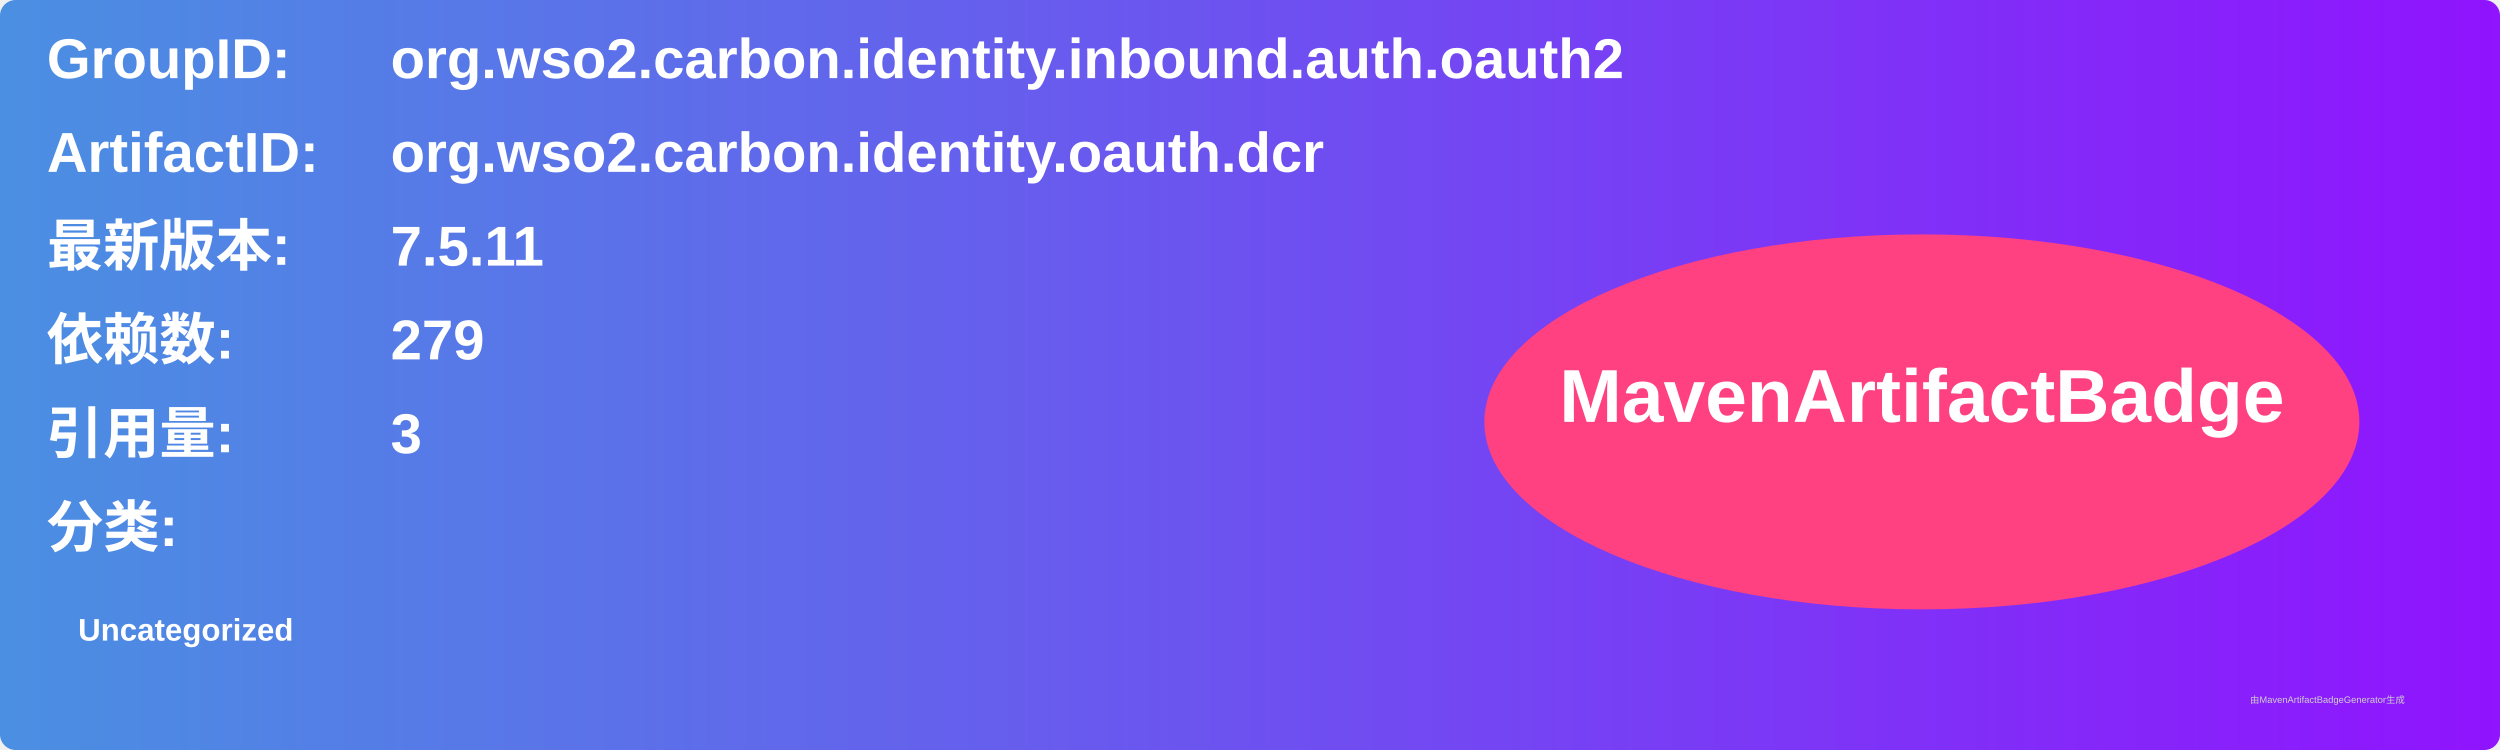
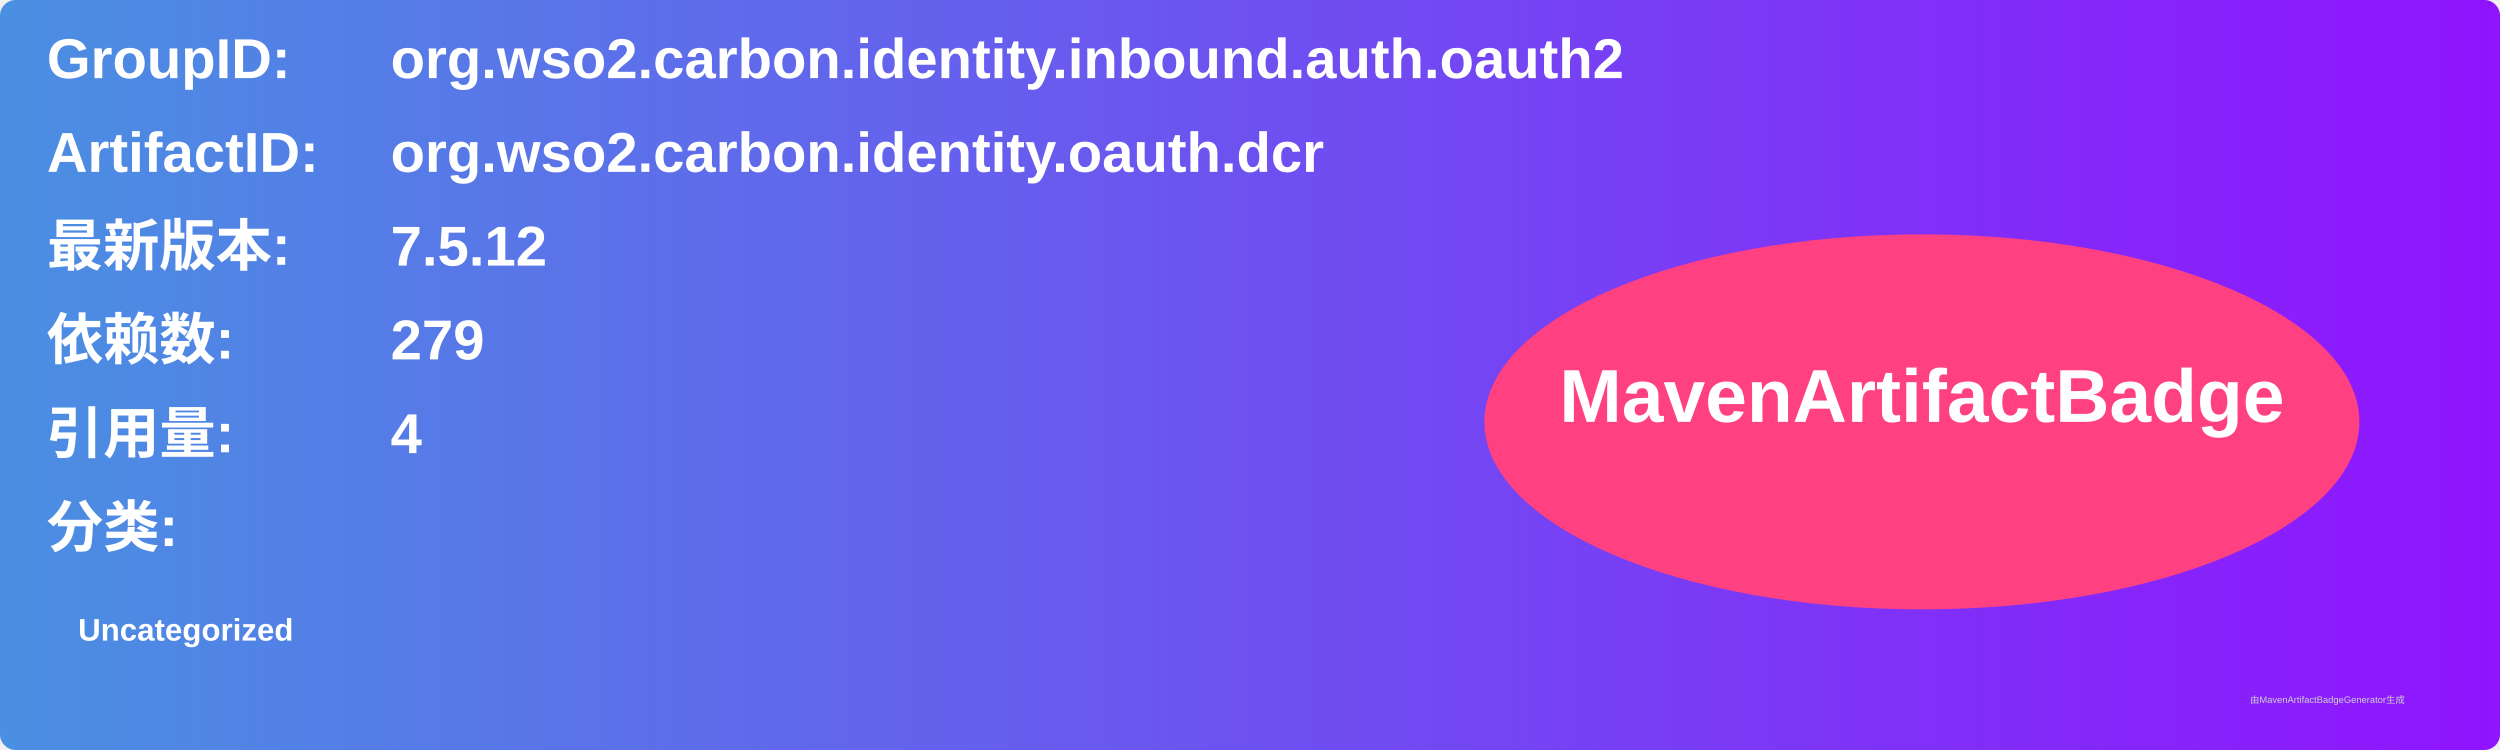
<svg xmlns="http://www.w3.org/2000/svg" width="800" height="240" viewBox="0 0 800 240">
  <linearGradient id="grad" x1="0%" y1="0%" x2="100%" y2="0%">
    <stop offset="0%" stop-color="#4a90e2" />
    <stop offset="100%" stop-color="#9013fe" />
  </linearGradient>
  <rect width="100%" height="100%" rx="5" ry="5" fill="url(#grad)" />
  <g transform="translate(15, 15)">
    <text x="0" y="10" font-family="Arial" font-size="18" fill="white" font-weight="bold" width="260">GroupID:</text>
    <text x="110" y="10" font-family="Arial" font-size="18" fill="white" font-weight="bold" width="460">org.wso2.carbon.identity.inbound.auth.oauth2</text>
    <text x="0" y="40" font-family="Arial" font-size="18" fill="white" font-weight="bold" width="260">ArtifactID:</text>
    <text x="110" y="40" font-family="Arial" font-size="18" fill="white" font-weight="bold" width="460">org.wso2.carbon.identity.oauth.dcr</text>
    <text x="0" y="70" font-family="Arial" font-size="18" fill="white" font-weight="bold">最新版本:</text>
    <text x="110" y="70" font-family="Arial" font-size="18" fill="white" font-weight="bold">
-       <tspan font-weight="bold">7.5.11</tspan>
+       <tspan font-weight="bold">7.5.12</tspan>
    </text>
    <text x="0" y="100" font-family="Arial" font-size="18" fill="white" font-weight="bold">依赖数: </text>
    <text x="110" y="100" font-family="Arial" font-size="18" fill="white">
      <tspan font-weight="bold">279</tspan>
    </text>
    <text x="0" y="130" font-family="Arial" font-size="18" fill="white" font-weight="bold">引用量: </text>
    <text x="110" y="130" font-family="Arial" font-size="18" fill="white">
-       <tspan font-weight="bold">3</tspan>
+       <tspan font-weight="bold">4</tspan>
    </text>
    <text x="0" y="160" font-family="Arial" font-size="18" fill="white" font-weight="bold">分类:</text>
    <text x="10" y="190" font-family="Arial" font-size="10" fill="white">
      <tspan font-weight="bold">Uncategorized</tspan>
    </text>
    <ellipse cx="600" cy="120" rx="140" ry="60" fill="#ff4081" />
    <text x="600" y="120" text-anchor="middle" font-family="Arial" font-size="24" fill="white" font-weight="bold">MavenArtifactBadge</text>
  </g>
  <text x="720" y="225" font-family="Arial" font-size="3" fill="#d0d0d0">由MavenArtifactBadgeGenerator生成</text>
</svg>
